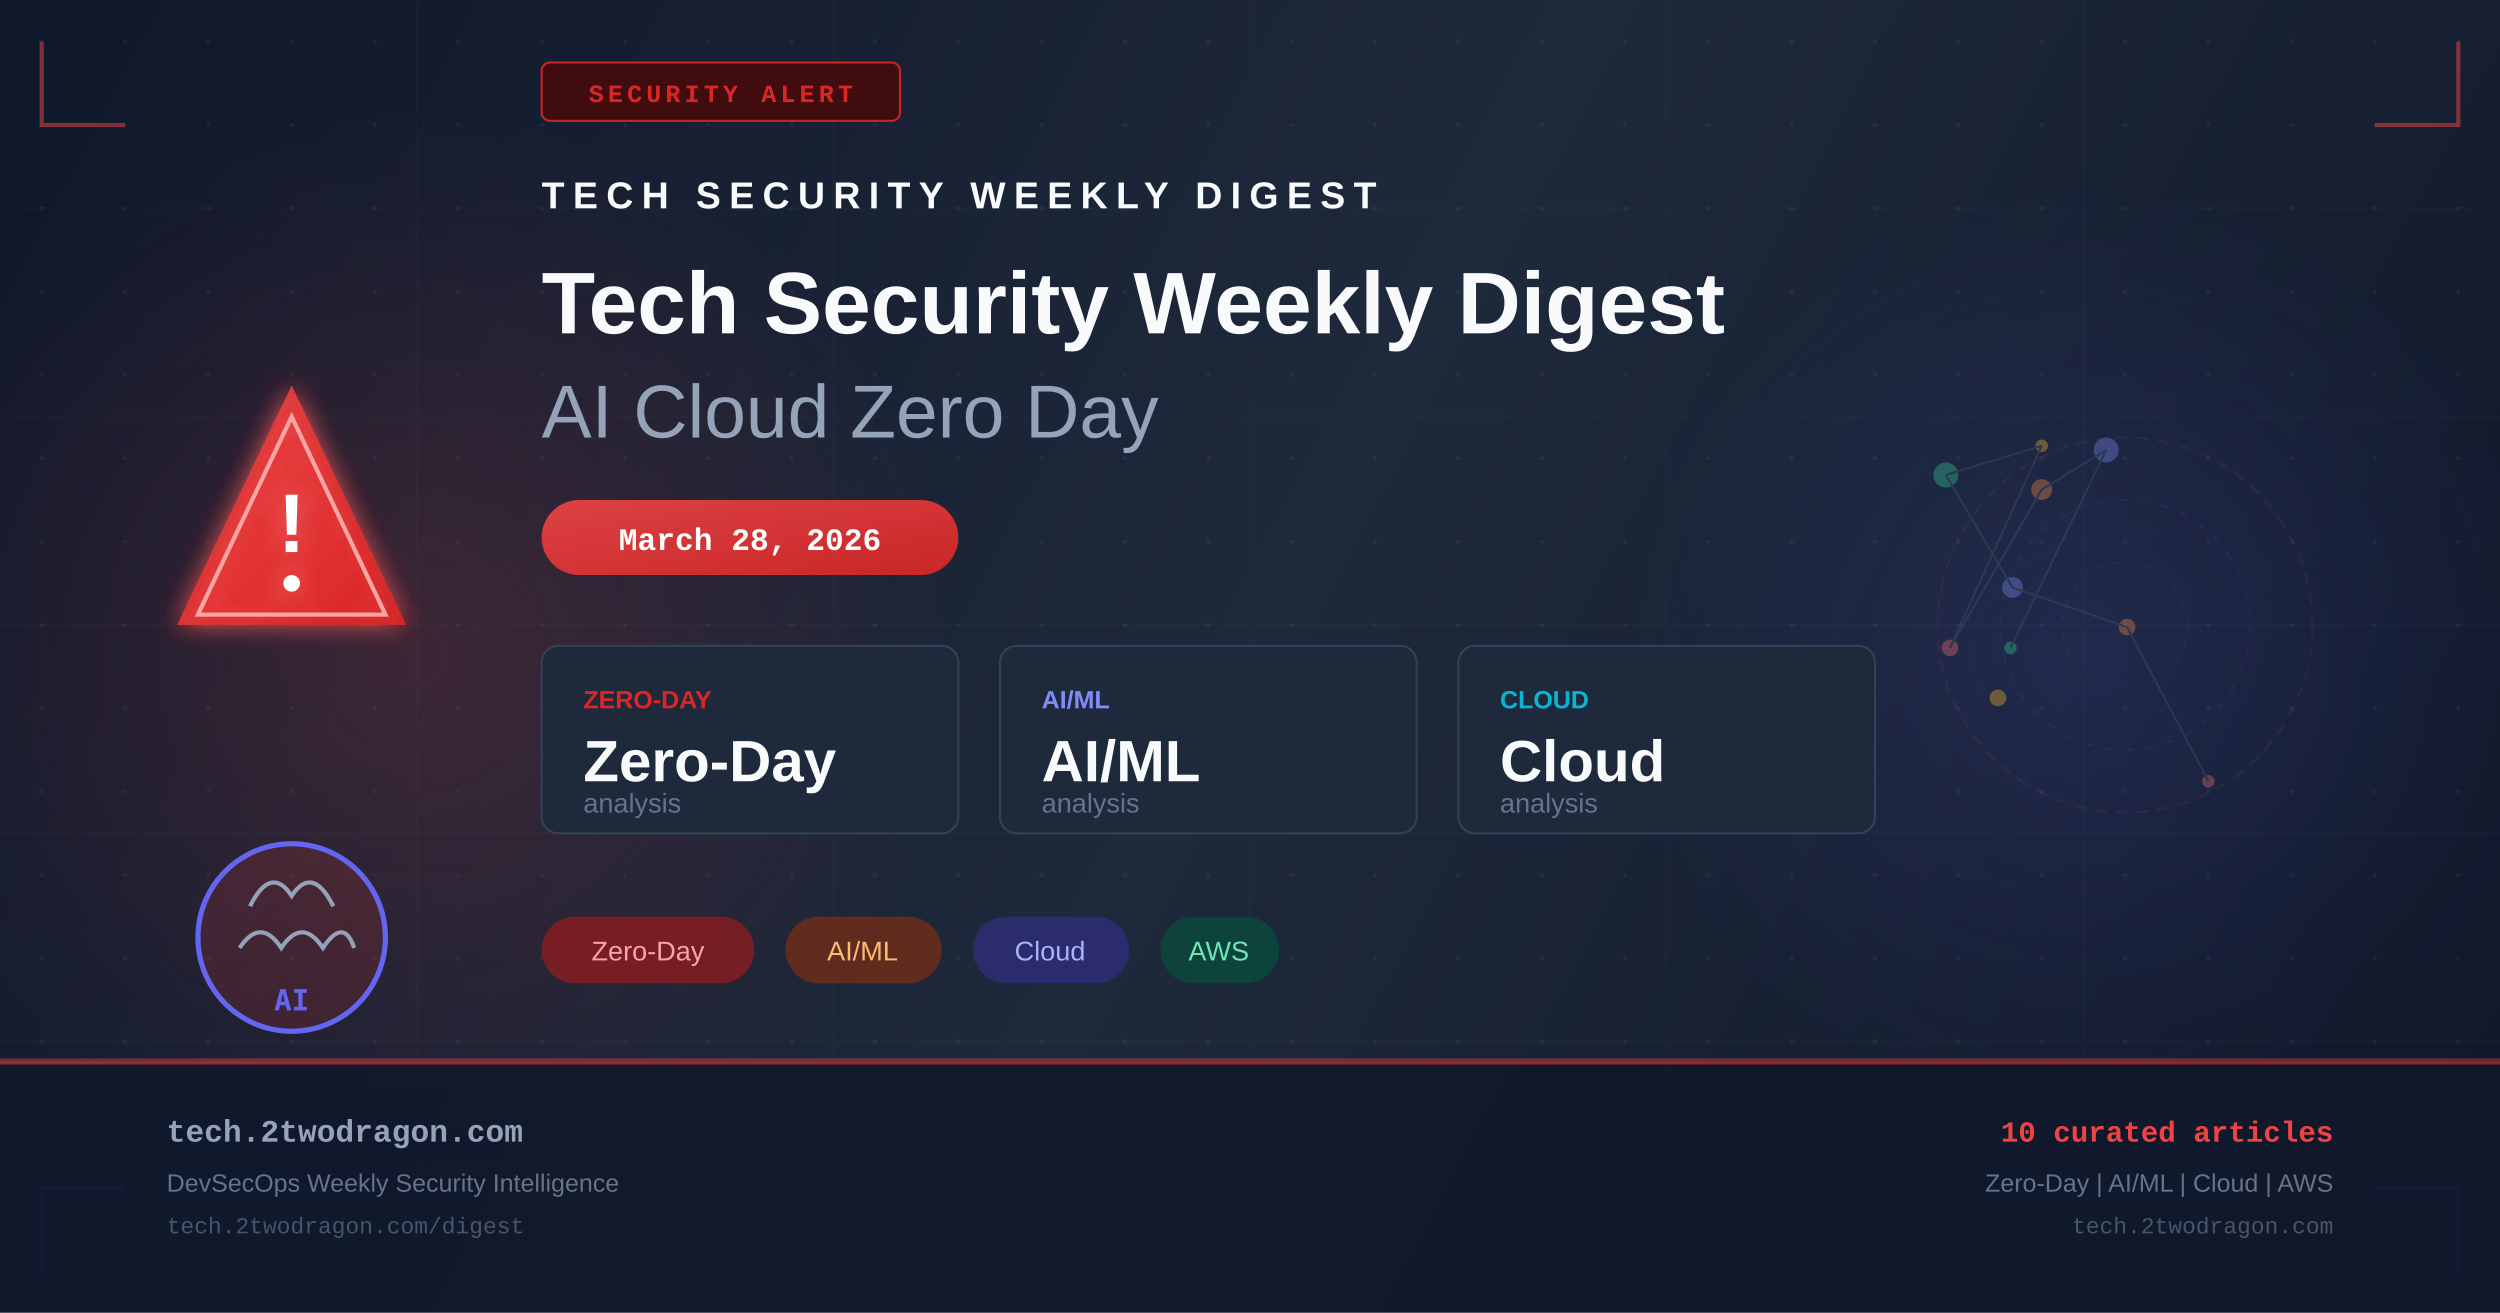
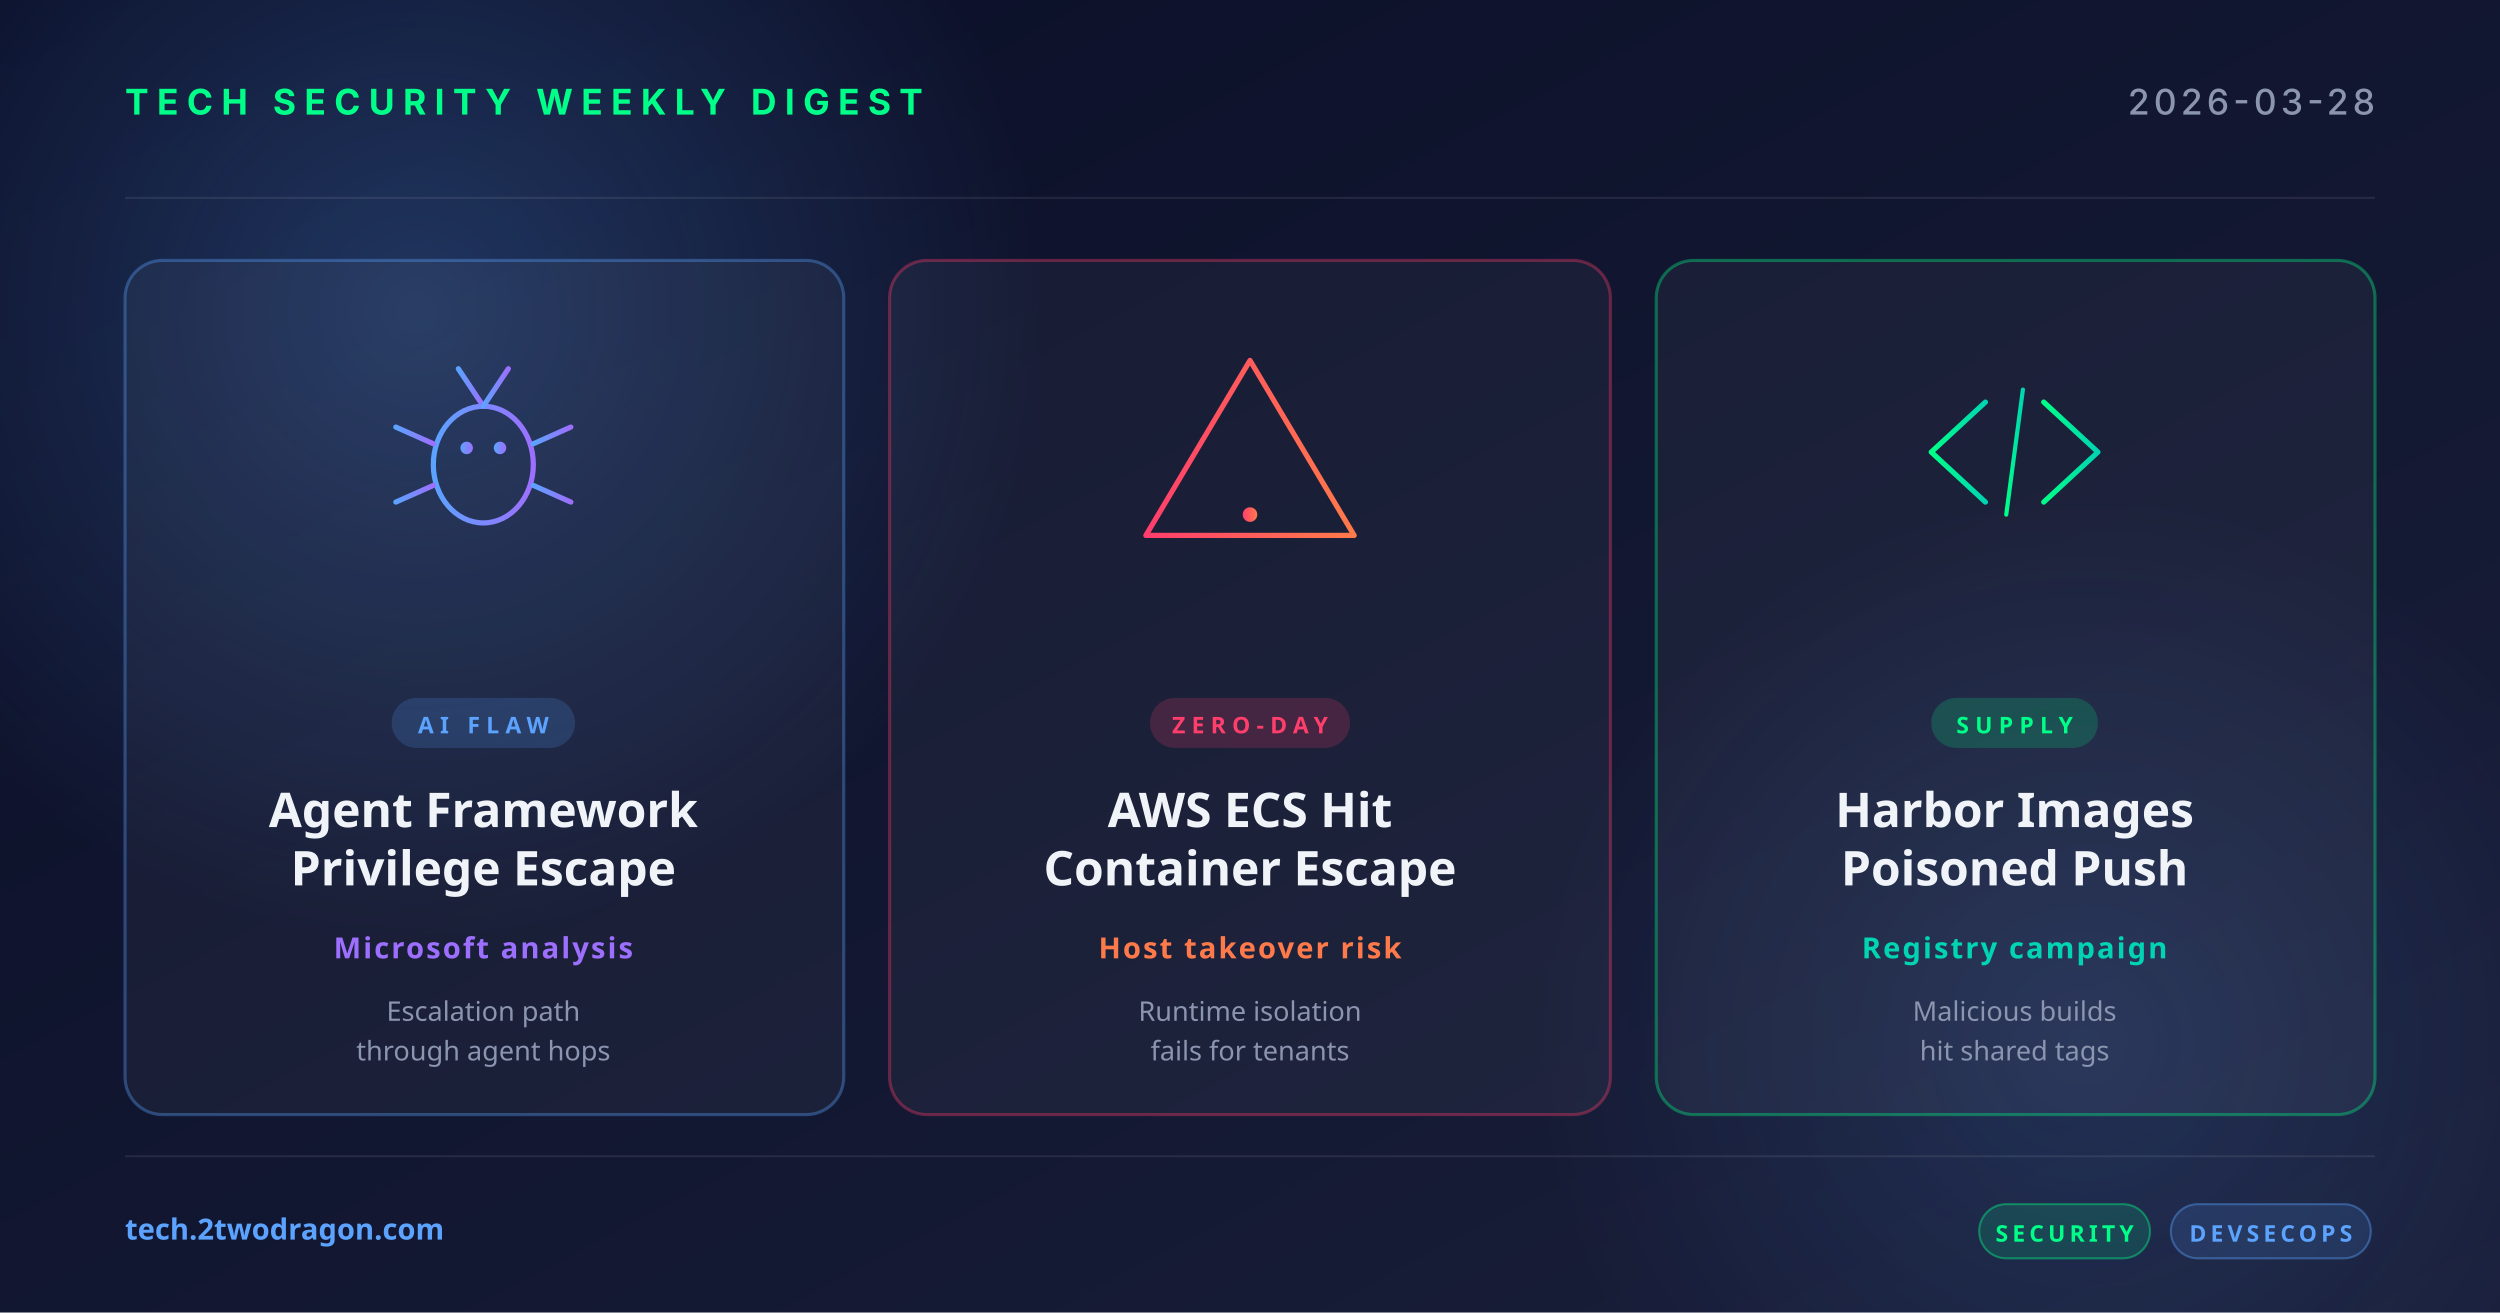
- <svg xmlns="http://www.w3.org/2000/svg" width="1200" height="630" viewBox="0 0 1200 630" fill="none">
+ <svg xmlns="http://www.w3.org/2000/svg" width="1200" height="630" viewBox="0 0 1200 630">
  <defs>
-     <linearGradient id="bg" x1="0" y1="0" x2="1200" y2="630" gradientUnits="userSpaceOnUse">
-       <stop offset="0%" stop-color="#0f172a" />
-       <stop offset="50%" stop-color="#1e293b" />
-       <stop offset="100%" stop-color="#0f172a" />
+     <linearGradient id="bg" x1="0" y1="0" x2="1" y2="1">
+       <stop offset="0" stop-color="#0a0e27" />
+       <stop offset="1" stop-color="#1a1f3a" />
    </linearGradient>
-     <linearGradient id="accent" x1="0" y1="0" x2="1" y2="1">
-       <stop offset="0%" stop-color="#ef4444" />
-       <stop offset="100%" stop-color="#dc2626" />
+     <linearGradient id="accentRed" x1="0" y1="0" x2="1" y2="0">
+       <stop offset="0" stop-color="#ff3e6c" />
+       <stop offset="1" stop-color="#ff7a4a" />
    </linearGradient>
-     <linearGradient id="accent2" x1="0" y1="0" x2="1" y2="1">
-       <stop offset="0%" stop-color="#6366f1" />
-       <stop offset="100%" stop-color="#4f46e5" />
+     <linearGradient id="accentBlue" x1="0" y1="0" x2="1" y2="0">
+       <stop offset="0" stop-color="#5ba3ff" />
+       <stop offset="1" stop-color="#9d6fff" />
    </linearGradient>
-     <radialGradient id="glow1" cx="50%" cy="50%" r="50%">
-       <stop offset="0%" stop-color="#ef4444" stop-opacity="0.18" />
-       <stop offset="100%" stop-color="#ef4444" stop-opacity="0" />
+     <linearGradient id="accentGreen" x1="0" y1="0" x2="1" y2="0">
+       <stop offset="0" stop-color="#00ff88" />
+       <stop offset="1" stop-color="#00d4b2" />
+     </linearGradient>
+     <radialGradient id="glow" cx="0.5" cy="0.5" r="0.5">
+       <stop offset="0" stop-color="#5ba3ff" stop-opacity="0.25" />
+       <stop offset="1" stop-color="#5ba3ff" stop-opacity="0" />
    </radialGradient>
-     <radialGradient id="glow2" cx="50%" cy="50%" r="50%">
-       <stop offset="0%" stop-color="#6366f1" stop-opacity="0.14" />
-       <stop offset="100%" stop-color="#6366f1" stop-opacity="0" />
-     </radialGradient>
-     <filter id="glow-filter" x="-20%" y="-20%" width="140%" height="140%">
-       <feGaussianBlur in="SourceGraphic" stdDeviation="6" result="blur" />
-       <feMerge>
-         <feMergeNode in="blur" />
-         <feMergeNode in="SourceGraphic" />
-       </feMerge>
-     </filter>
-     <pattern id="dots" x="0" y="0" width="40" height="40" patternUnits="userSpaceOnUse">
-       <circle cx="20" cy="20" r="1" fill="#94a3b8" opacity="0.08" />
-     </pattern>
  </defs>
  <rect width="1200" height="630" fill="url(#bg)" />
-   <rect width="1200" height="630" fill="url(#dots)" />
-   <ellipse cx="200" cy="315" rx="260" ry="260" fill="url(#glow1)" />
-   <ellipse cx="1000" cy="315" rx="220" ry="220" fill="url(#glow2)" />
-   <g opacity="0.03" stroke="#94a3b8" stroke-width="1">
-     <line x1="0" y1="100" x2="1200" y2="100" />
-     <line x1="0" y1="200" x2="1200" y2="200" />
-     <line x1="0" y1="300" x2="1200" y2="300" />
-     <line x1="0" y1="400" x2="1200" y2="400" />
-     <line x1="0" y1="500" x2="1200" y2="500" />
-     <line x1="200" y1="0" x2="200" y2="630" />
-     <line x1="400" y1="0" x2="400" y2="630" />
-     <line x1="600" y1="0" x2="600" y2="630" />
-     <line x1="800" y1="0" x2="800" y2="630" />
-     <line x1="1000" y1="0" x2="1000" y2="630" />
+   <circle cx="200" cy="150" r="300" fill="url(#glow)" />
+   <circle cx="1000" cy="500" r="260" fill="url(#glow)" opacity="0.6" />
+   <g opacity="0.08" stroke="#ffffff" stroke-width="1">
+     <line x1="60" y1="95" x2="1140" y2="95" />
+     <line x1="60" y1="555" x2="1140" y2="555" />
  </g>
-   <polyline points="20,20 20,60 60,60" fill="none" stroke="#ef4444" stroke-width="2" opacity="0.5" />
-   <polyline points="1180,20 1180,60 1140,60" fill="none" stroke="#ef4444" stroke-width="2" opacity="0.5" />
-   <polyline points="20,610 20,570 60,570" fill="none" stroke="#6366f1" stroke-width="2" opacity="0.5" />
-   <polyline points="1180,610 1180,570 1140,570" fill="none" stroke="#6366f1" stroke-width="2" opacity="0.5" />
-   <rect x="260" y="30" width="172" height="28" rx="4" fill="#450a0a" stroke="#dc2626" stroke-width="1" opacity="0.9" />
-   <text x="346" y="49" text-anchor="middle" fill="#dc2626" font-family="Courier New, monospace" font-size="12" font-weight="bold" letter-spacing="2">SECURITY ALERT</text>
-   <g transform="translate(80, 180)" filter="url(#glow-filter)">
-     <path d="M60 5 L115 120 L5 120 Z" fill="url(#accent)" opacity="0.9" />
-     <path d="M60 20 L105 115 L15 115 Z" fill="none" stroke="#fca5a5" stroke-width="2" />
-     <text x="60" y="85" text-anchor="middle" fill="white" font-family="Arial, sans-serif" font-size="40" font-weight="bold">!</text>
-     <circle cx="60" cy="100" r="4" fill="white" />
+   <text x="60" y="55" font-family="system-ui, -apple-system, sans-serif" font-size="17" font-weight="700" fill="#00ff88" letter-spacing="4">TECH SECURITY WEEKLY DIGEST</text>
+   <text x="1140" y="55" text-anchor="end" font-family="system-ui, -apple-system, sans-serif" font-size="17" font-weight="500" fill="#8b95b0" letter-spacing="2">2026-03-28</text>
+   <g transform="translate(60, 125)">
+     <rect width="345" height="410" rx="18" fill="rgba(255,255,255,0.04)" stroke="rgba(91,163,255,0.35)" stroke-width="1.5" />
+     <g transform="translate(172, 92)" fill="none" stroke="url(#accentBlue)" stroke-width="2.5" stroke-linecap="round">
+       <ellipse cx="0" cy="6" rx="24" ry="28" />
+       <circle cx="-8" cy="-2" r="3" fill="url(#accentBlue)" stroke="none" />
+       <circle cx="8" cy="-2" r="3" fill="url(#accentBlue)" stroke="none" />
+       <line x1="0" y1="-22" x2="-12" y2="-40" />
+       <line x1="0" y1="-22" x2="12" y2="-40" />
+       <line x1="-24" y1="-4" x2="-42" y2="-12" />
+       <line x1="-24" y1="6" x2="-44" y2="6" />
+       <line x1="-24" y1="16" x2="-42" y2="24" />
+       <line x1="24" y1="-4" x2="42" y2="-12" />
+       <line x1="24" y1="6" x2="44" y2="6" />
+       <line x1="24" y1="16" x2="42" y2="24" />
+     </g>
+     <rect x="128" y="210" width="88" height="24" rx="12" fill="rgba(91,163,255,0.18)" />
+     <text x="172" y="227" text-anchor="middle" font-family="system-ui, sans-serif" font-size="11" font-weight="700" fill="#5ba3ff" letter-spacing="3">AI FLAW</text>
+     <text x="172" y="272" text-anchor="middle" font-family="system-ui, sans-serif" font-size="23" font-weight="700" fill="#f0f4f8">Agent Framework</text>
+     <text x="172" y="300" text-anchor="middle" font-family="system-ui, sans-serif" font-size="23" font-weight="700" fill="#f0f4f8">Privilege Escape</text>
+     <text x="172" y="335" text-anchor="middle" font-family="system-ui, sans-serif" font-size="14" font-weight="600" fill="#9d6fff" letter-spacing="1">Microsoft analysis</text>
+     <text x="172" y="365" text-anchor="middle" font-family="system-ui, sans-serif" font-size="13" fill="#8b95b0">Escalation path</text>
+     <text x="172" y="384" text-anchor="middle" font-family="system-ui, sans-serif" font-size="13" fill="#8b95b0">through agent hops</text>
  </g>
-   <g transform="translate(80, 380)">
-     <circle cx="60" cy="70" r="45" fill="url(#accent)" opacity="0.15" />
-     <circle cx="60" cy="70" r="45" fill="none" stroke="#6366f1" stroke-width="2.5" />
-     <path d="M40 55 Q50 35 60 50 Q70 35 80 55" fill="none" stroke="#94a3b8" stroke-width="2" />
-     <path d="M35 75 Q45 60 55 75 Q65 60 75 75 Q85 60 90 75" fill="none" stroke="#94a3b8" stroke-width="2" />
-     <text x="60" y="105" text-anchor="middle" fill="#6366f1" font-family="monospace" font-size="14" font-weight="bold">AI</text>
+   <g transform="translate(427, 125)">
+     <rect width="346" height="410" rx="18" fill="rgba(255,255,255,0.04)" stroke="rgba(255,62,108,0.35)" stroke-width="1.5" />
+     <g transform="translate(173, 92)" fill="none" stroke="url(#accentRed)" stroke-width="2.5" stroke-linecap="round" stroke-linejoin="round">
+       <path d="M0,-44 L50,40 L-50,40 Z" />
+       <line x1="0" y1="-16" x2="0" y2="16" stroke-width="3.5" />
+       <circle cx="0" cy="30" r="3.5" fill="url(#accentRed)" stroke="none" />
+     </g>
+     <rect x="125" y="210" width="96" height="24" rx="12" fill="rgba(255,62,108,0.18)" />
+     <text x="173" y="227" text-anchor="middle" font-family="system-ui, sans-serif" font-size="11" font-weight="700" fill="#ff3e6c" letter-spacing="3">ZERO-DAY</text>
+     <text x="173" y="272" text-anchor="middle" font-family="system-ui, sans-serif" font-size="23" font-weight="700" fill="#f0f4f8">AWS ECS Hit</text>
+     <text x="173" y="300" text-anchor="middle" font-family="system-ui, sans-serif" font-size="23" font-weight="700" fill="#f0f4f8">Container Escape</text>
+     <text x="173" y="335" text-anchor="middle" font-family="system-ui, sans-serif" font-size="14" font-weight="600" fill="#ff7a4a" letter-spacing="1">Host takeover risk</text>
+     <text x="173" y="365" text-anchor="middle" font-family="system-ui, sans-serif" font-size="13" fill="#8b95b0">Runtime isolation</text>
+     <text x="173" y="384" text-anchor="middle" font-family="system-ui, sans-serif" font-size="13" fill="#8b95b0">fails for tenants</text>
  </g>
-   <g transform="translate(260, 100)">
-     <text x="0" y="0" fill="#f8fafc" font-family="Arial, sans-serif" font-size="18" font-weight="bold" letter-spacing="4">TECH SECURITY WEEKLY DIGEST</text>
-     <text x="0" y="60" fill="#f8fafc" font-family="Arial, sans-serif" font-size="42" font-weight="bold">Tech Security Weekly Digest</text>
-     <text x="0" y="110" fill="#94a3b8" font-family="Arial, sans-serif" font-size="36" font-weight="300">AI Cloud Zero Day</text>
+   <g transform="translate(795, 125)">
+     <rect width="345" height="410" rx="18" fill="rgba(255,255,255,0.04)" stroke="rgba(0,255,136,0.35)" stroke-width="1.5" />
+     <g transform="translate(172, 92)" fill="none" stroke="url(#accentGreen)" stroke-width="2.5" stroke-linecap="round" stroke-linejoin="round">
+       <polyline points="-14,-24 -40,0 -14,24" />
+       <polyline points="14,-24 40,0 14,24" />
+       <line x1="-4" y1="30" x2="4" y2="-30" stroke-width="2" />
+     </g>
+     <rect x="132" y="210" width="80" height="24" rx="12" fill="rgba(0,255,136,0.18)" />
+     <text x="172" y="227" text-anchor="middle" font-family="system-ui, sans-serif" font-size="11" font-weight="700" fill="#00ff88" letter-spacing="3">SUPPLY</text>
+     <text x="172" y="272" text-anchor="middle" font-family="system-ui, sans-serif" font-size="23" font-weight="700" fill="#f0f4f8">Harbor Images</text>
+     <text x="172" y="300" text-anchor="middle" font-family="system-ui, sans-serif" font-size="23" font-weight="700" fill="#f0f4f8">Poisoned Push</text>
+     <text x="172" y="335" text-anchor="middle" font-family="system-ui, sans-serif" font-size="14" font-weight="600" fill="#00d4b2" letter-spacing="1">Registry campaign</text>
+     <text x="172" y="365" text-anchor="middle" font-family="system-ui, sans-serif" font-size="13" fill="#8b95b0">Malicious builds</text>
+     <text x="172" y="384" text-anchor="middle" font-family="system-ui, sans-serif" font-size="13" fill="#8b95b0">hit shared tags</text>
  </g>
-   <rect x="260" y="240" width="200" height="36" rx="18" fill="url(#accent)" opacity="0.9" />
-   <text x="360" y="264" text-anchor="middle" fill="white" font-family="Courier New, monospace" font-size="15" font-weight="bold">March 28, 2026</text>
-   <g transform="translate(260, 310)">
-     <rect x="0" y="0" width="200" height="90" rx="8" fill="#1e293b" stroke="#334155" stroke-width="1" />
-     <text x="20" y="30" fill="#dc2626" font-family="Arial, sans-serif" font-size="12" font-weight="bold">ZERO-DAY</text>
-     <text x="20" y="65" fill="#f8fafc" font-family="Arial, sans-serif" font-size="28" font-weight="bold">Zero-Day</text>
-     <text x="20" y="80" fill="#64748b" font-family="Arial, sans-serif" font-size="13">analysis</text>
-     <rect x="220" y="0" width="200" height="90" rx="8" fill="#1e293b" stroke="#334155" stroke-width="1" />
-     <text x="240" y="30" fill="#818cf8" font-family="Arial, sans-serif" font-size="12" font-weight="bold">AI/ML</text>
-     <text x="240" y="65" fill="#f8fafc" font-family="Arial, sans-serif" font-size="28" font-weight="bold">AI/ML</text>
-     <text x="240" y="80" fill="#64748b" font-family="Arial, sans-serif" font-size="13">analysis</text>
-     <rect x="440" y="0" width="200" height="90" rx="8" fill="#1e293b" stroke="#334155" stroke-width="1" />
-     <text x="460" y="30" fill="#06b6d4" font-family="Arial, sans-serif" font-size="12" font-weight="bold">CLOUD</text>
-     <text x="460" y="65" fill="#f8fafc" font-family="Arial, sans-serif" font-size="28" font-weight="bold">Cloud</text>
-     <text x="460" y="80" fill="#64748b" font-family="Arial, sans-serif" font-size="13">analysis</text>
+   <text x="60" y="595" font-family="system-ui, sans-serif" font-size="14" font-weight="600" fill="#5ba3ff">tech.2twodragon.com</text>
+   <g transform="translate(950, 578)">
+     <rect x="0" y="0" width="82" height="26" rx="13" fill="rgba(0,255,136,0.14)" stroke="rgba(0,255,136,0.4)" />
+     <text x="41" y="18" text-anchor="middle" font-family="system-ui, sans-serif" font-size="11" font-weight="700" fill="#00ff88" letter-spacing="2">SECURITY</text>
+     <rect x="92" y="0" width="96" height="26" rx="13" fill="rgba(91,163,255,0.14)" stroke="rgba(91,163,255,0.4)" />
+     <text x="140" y="18" text-anchor="middle" font-family="system-ui, sans-serif" font-size="11" font-weight="700" fill="#5ba3ff" letter-spacing="2">DEVSECOPS</text>
  </g>
-   <g transform="translate(260, 440)">
-     <rect x="0" y="0" width="102" height="32" rx="16" fill="#991b1b" opacity="0.7" />
-     <text x="51" y="21" text-anchor="middle" fill="#fca5a5" font-family="Arial, sans-serif" font-size="13">Zero-Day</text>
-     <rect x="117" y="0" width="75" height="32" rx="16" fill="#7c2d12" opacity="0.7" />
-     <text x="154" y="21" text-anchor="middle" fill="#fdba74" font-family="Arial, sans-serif" font-size="13">AI/ML</text>
-     <rect x="207" y="0" width="75" height="32" rx="16" fill="#312e81" opacity="0.7" />
-     <text x="244" y="21" text-anchor="middle" fill="#a5b4fc" font-family="Arial, sans-serif" font-size="13">Cloud</text>
-     <rect x="297" y="0" width="57" height="32" rx="16" fill="#064e3b" opacity="0.7" />
-     <text x="325" y="21" text-anchor="middle" fill="#6ee7b7" font-family="Arial, sans-serif" font-size="13">AWS</text>
-   </g>
-   <g transform="translate(900, 180)" opacity="0.35">
-     <circle cx="120" cy="120" r="90" fill="none" stroke="#ef4444" stroke-width="1" stroke-dasharray="6,4" opacity="0.3" />
-     <circle cx="120" cy="120" r="60" fill="none" stroke="#6366f1" stroke-width="1" stroke-dasharray="4,6" opacity="0.25" />
-     <circle cx="120" cy="120" r="30" fill="none" stroke="#ef4444" stroke-width="1" stroke-dasharray="3,5" opacity="0.2" />
-     <circle cx="160" cy="195" r="3" fill="#f87171" />
-     <circle cx="121" cy="121" r="4" fill="#fb923c" />
-     <circle cx="66" cy="102" r="5" fill="#818cf8" />
-     <circle cx="34" cy="48" r="6" fill="#34d399" />
-     <circle cx="80" cy="34" r="3" fill="#fbbf24" />
-     <circle cx="36" cy="131" r="4" fill="#f87171" />
-     <circle cx="80" cy="55" r="5" fill="#fb923c" />
-     <circle cx="111" cy="36" r="6" fill="#818cf8" />
-     <circle cx="65" cy="131" r="3" fill="#34d399" />
-     <circle cx="59" cy="155" r="4" fill="#fbbf24" />
-     <line x1="160" y1="195" x2="121" y2="121" stroke="#475569" stroke-width="1" />
-     <line x1="121" y1="121" x2="66" y2="102" stroke="#475569" stroke-width="1" />
-     <line x1="66" y1="102" x2="34" y2="48" stroke="#475569" stroke-width="1" />
-     <line x1="34" y1="48" x2="80" y2="34" stroke="#475569" stroke-width="1" />
-     <line x1="80" y1="34" x2="36" y2="131" stroke="#475569" stroke-width="1" />
-     <line x1="36" y1="131" x2="80" y2="55" stroke="#475569" stroke-width="1" />
-     <line x1="80" y1="55" x2="111" y2="36" stroke="#475569" stroke-width="1" />
-     <line x1="111" y1="36" x2="65" y2="131" stroke="#475569" stroke-width="1" />
-   </g>
-   <rect x="0" y="508" width="1200" height="1" fill="#ef4444" opacity="0.4" />
-   <rect x="0" y="509" width="1200" height="121" fill="#0f172a" opacity="0.9" />
-   <rect x="0" y="509" width="1200" height="2" fill="url(#accent)" opacity="0.6" />
-   <text x="80" y="548" fill="#94a3b8" font-family="Courier New, monospace" font-size="15" font-weight="bold">tech.2twodragon.com</text>
-   <text x="80" y="572" fill="#64748b" font-family="Arial, sans-serif" font-size="12">DevSecOps Weekly Security Intelligence</text>
-   <text x="80" y="592" fill="#475569" font-family="Courier New, monospace" font-size="11">tech.2twodragon.com/digest</text>
-   <text x="1120" y="548" text-anchor="end" fill="#ef4444" font-family="Courier New, monospace" font-size="14" font-weight="bold">10 curated articles</text>
-   <text x="1120" y="572" text-anchor="end" fill="#64748b" font-family="Arial, sans-serif" font-size="12">Zero-Day | AI/ML | Cloud | AWS</text>
-   <text x="1120" y="592" text-anchor="end" fill="#475569" font-family="Courier New, monospace" font-size="11">tech.2twodragon.com</text>
</svg>
